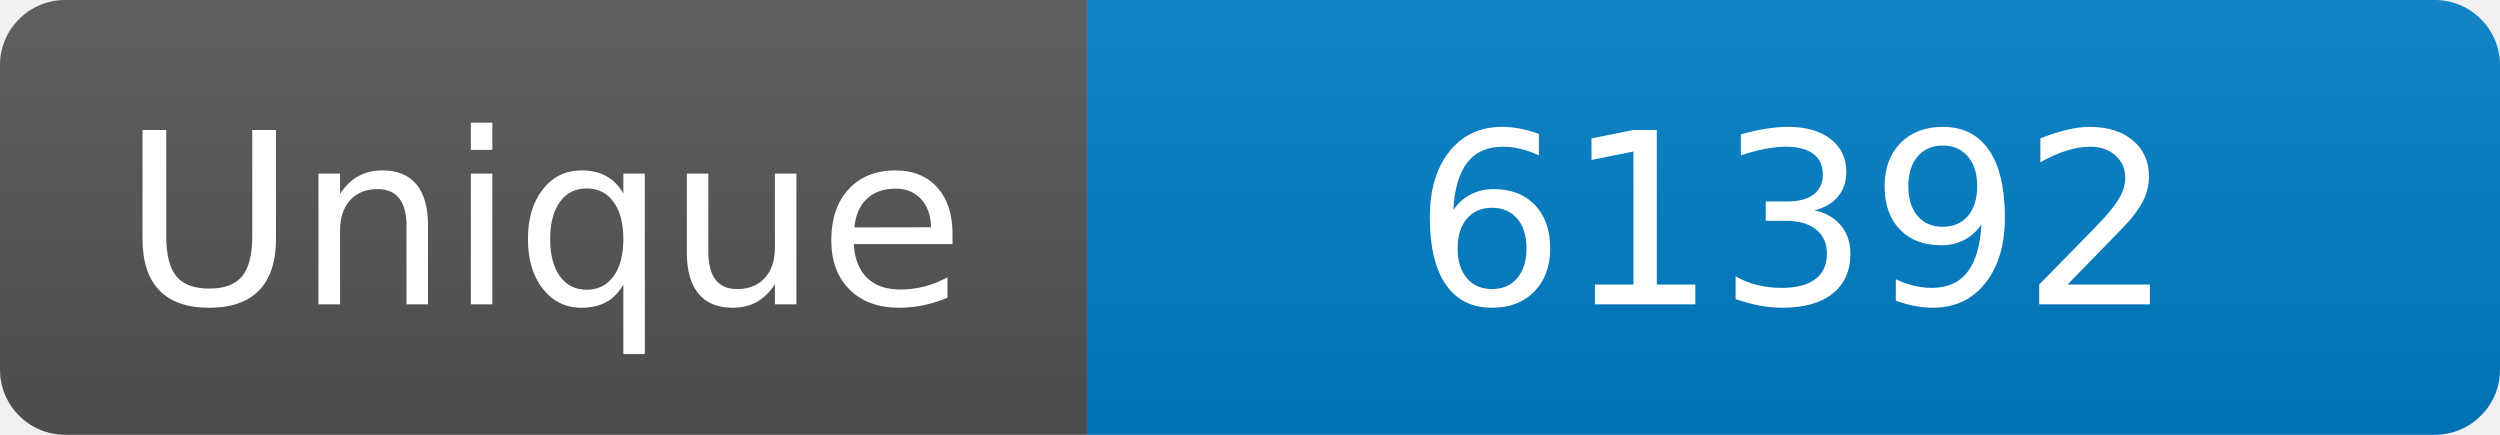
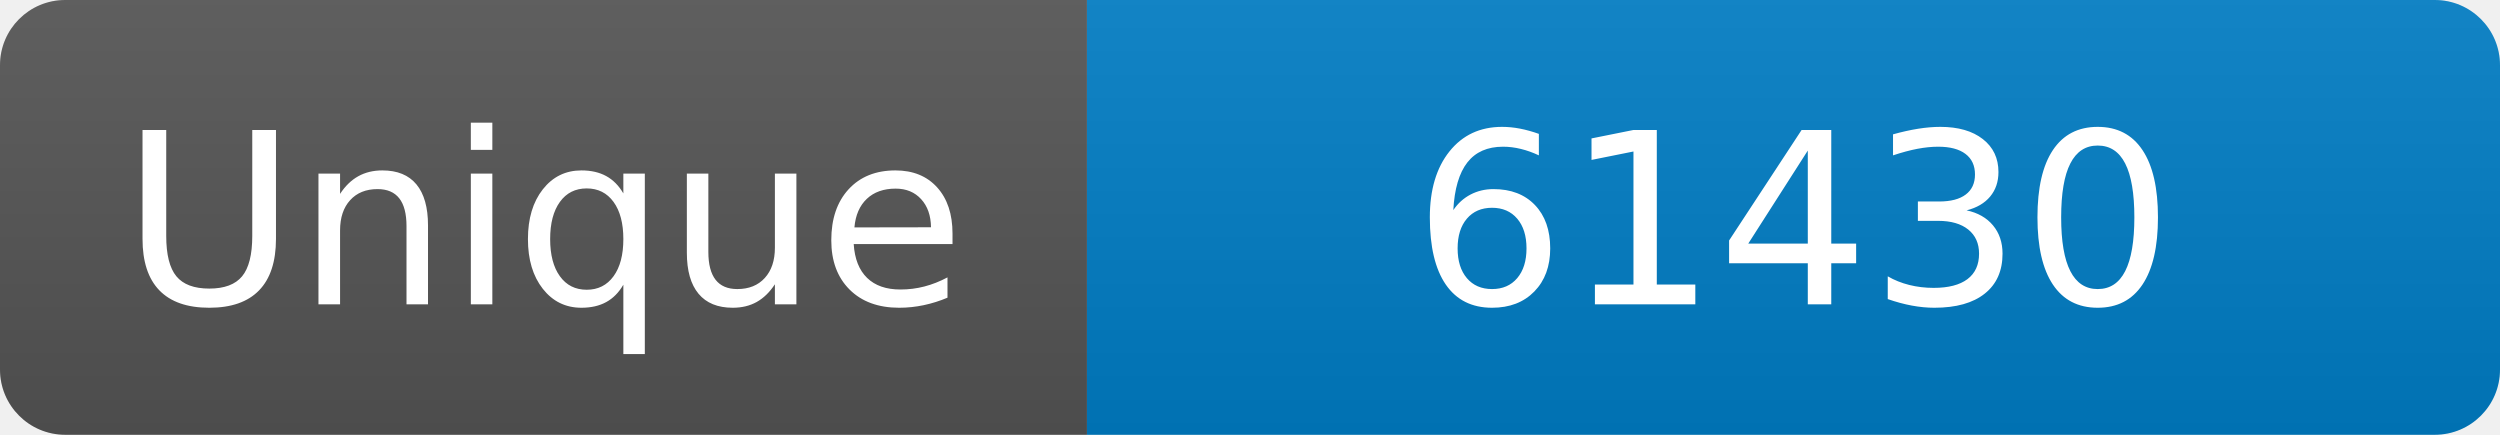
<svg xmlns="http://www.w3.org/2000/svg" width="115" height="20" role="img" aria-label="Maintained?: yes">
  <linearGradient id="s" x2="0" y2="100%">
    <stop offset="0" stop-color="#bbb" stop-opacity=".1" />
    <stop offset="1" stop-opacity=".1" />
  </linearGradient>
  <clipPath id="r">
    <rect width="115" height="20" rx="3" fill="#fff" />
  </clipPath>
  <g clip-path="url(#r)">
    <rect width="50" height="20" fill="#555" />
    <rect x="50" width="160" height="20" fill="#007ec6" />
    <rect width="115" height="20" fill="url(#s)" />
  </g>
  <g fill="#fff" text-anchor="middle" font-family="Verdana,Geneva,DejaVu Sans,sans-serif" font-size="110">
    <text x="250" y="140" transform="scale(.1)" fill="#fff">Unique</text>
-     <text x="825" y="140" transform="scale(.1)" fill="#fff">61392</text>
+     <text x="825" y="140" transform="scale(.1)" fill="#fff">61430</text>
  </g>
</svg>
